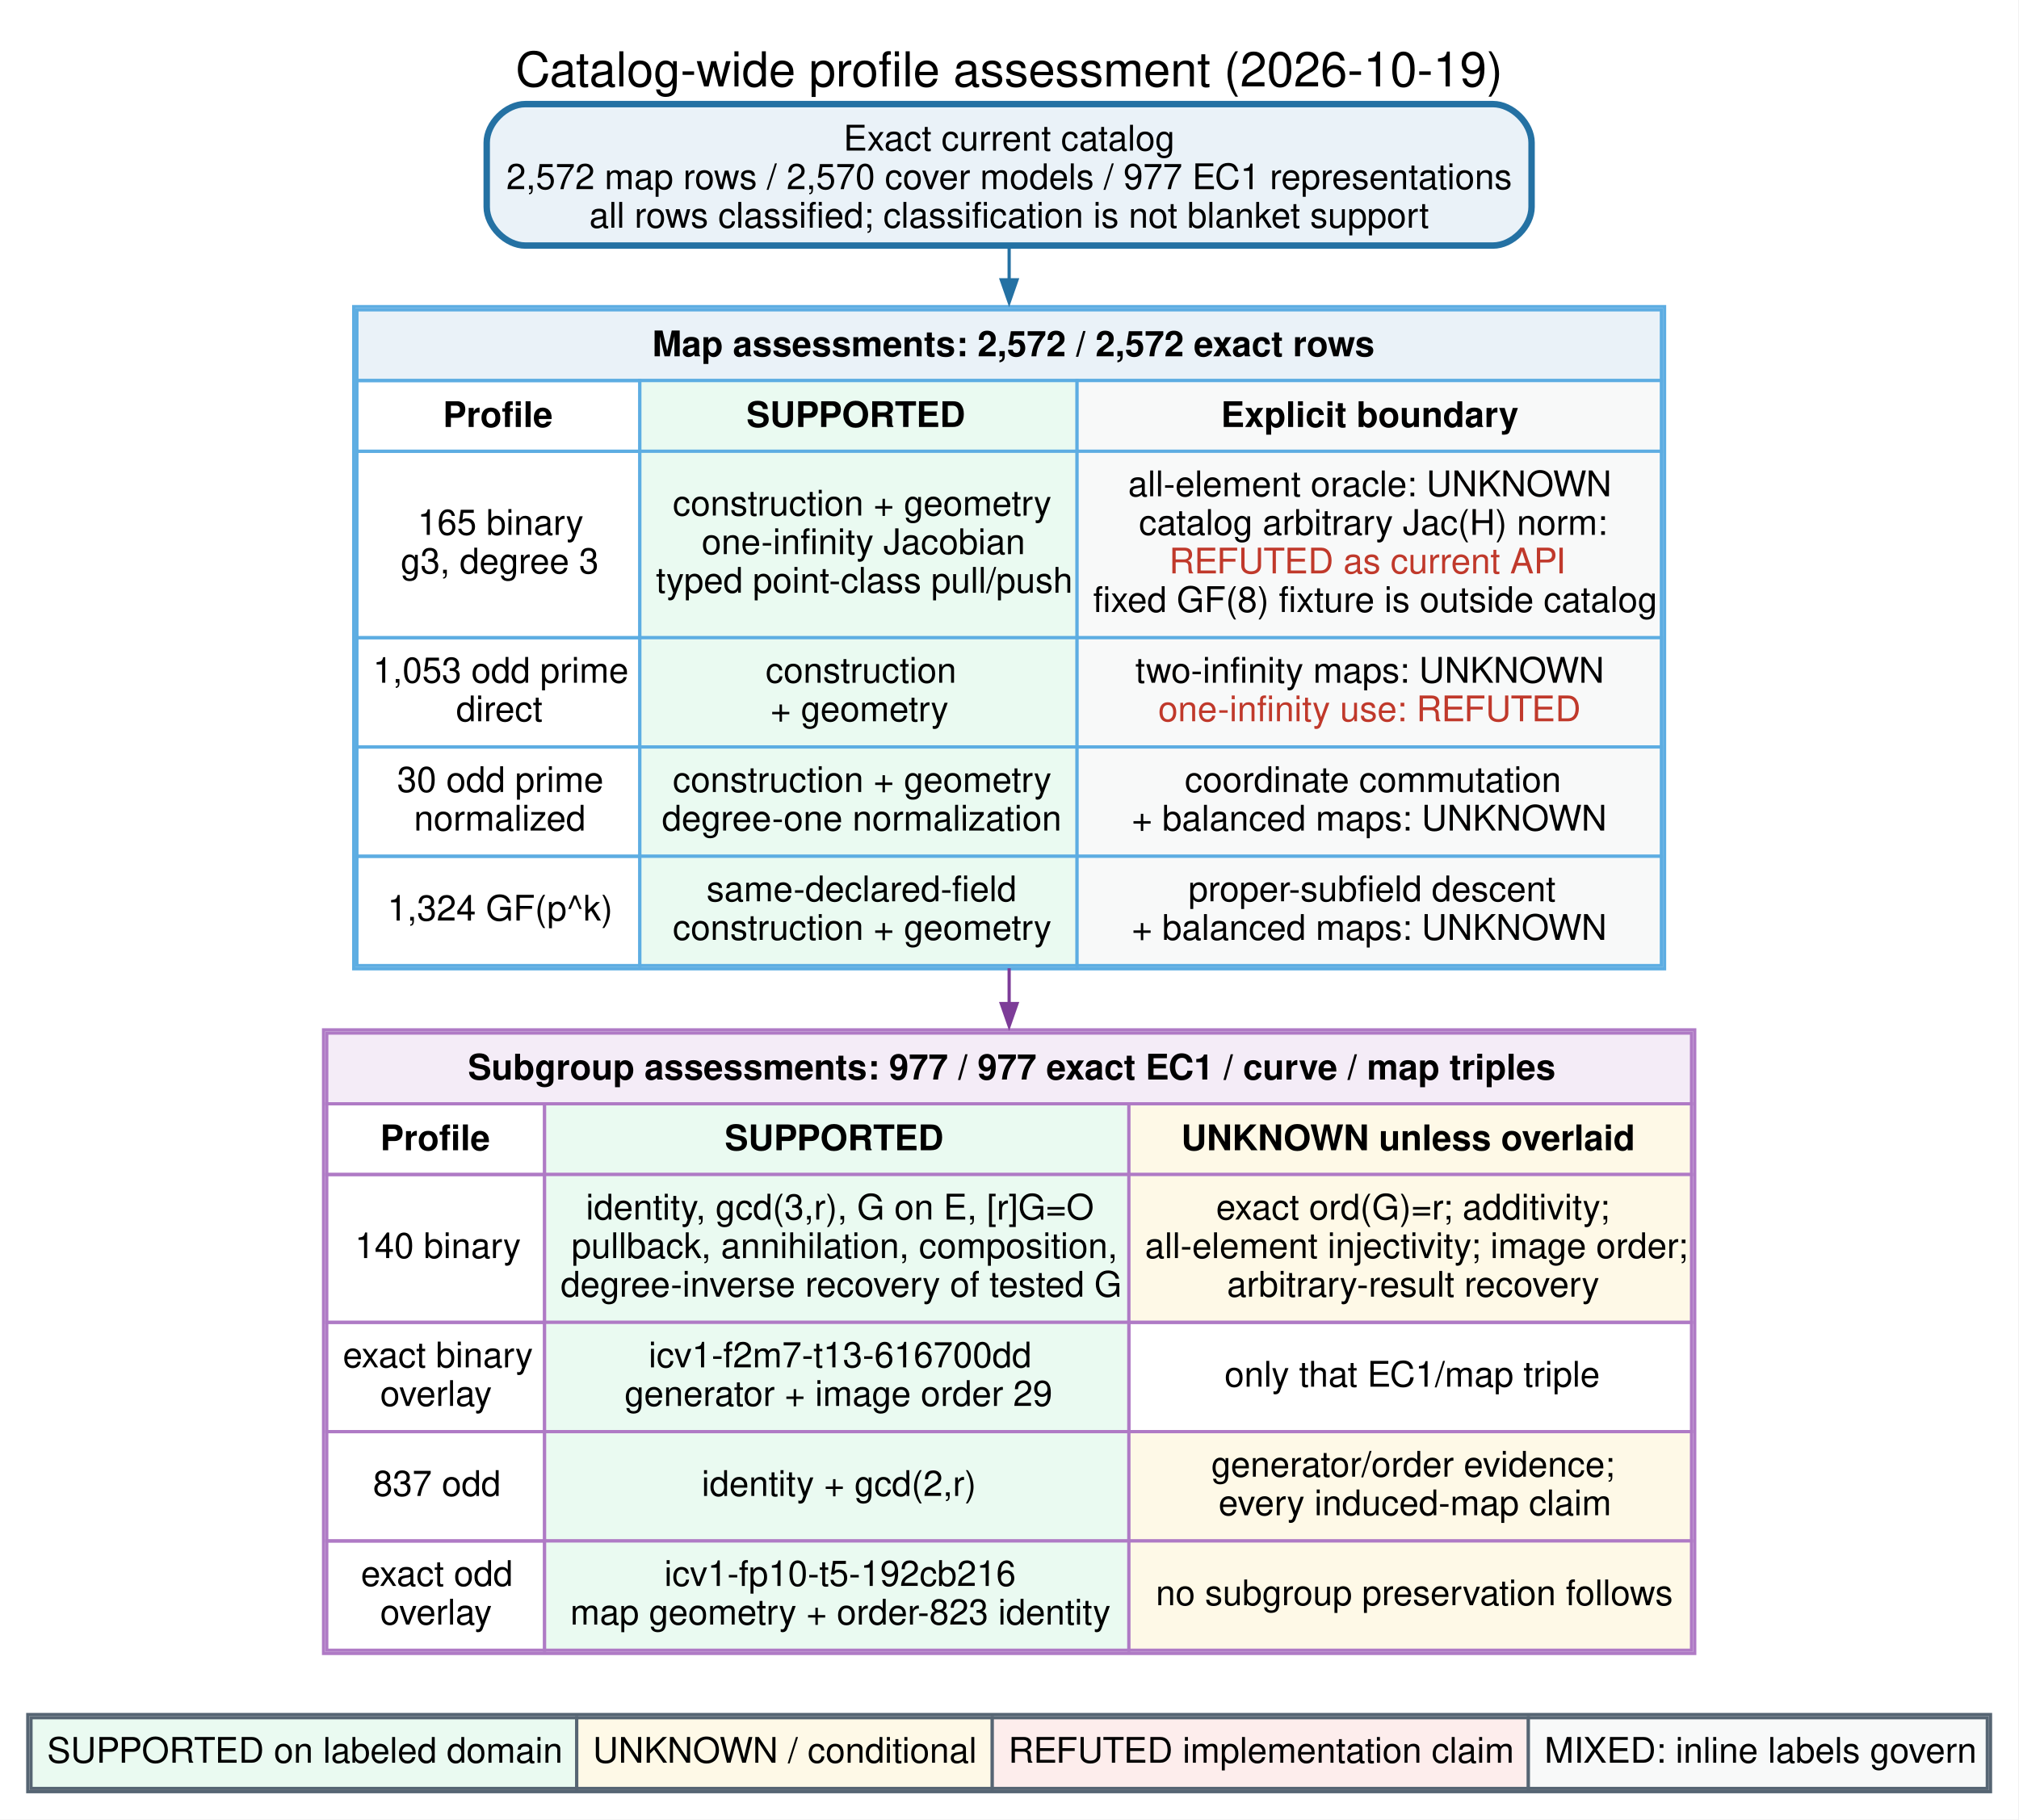
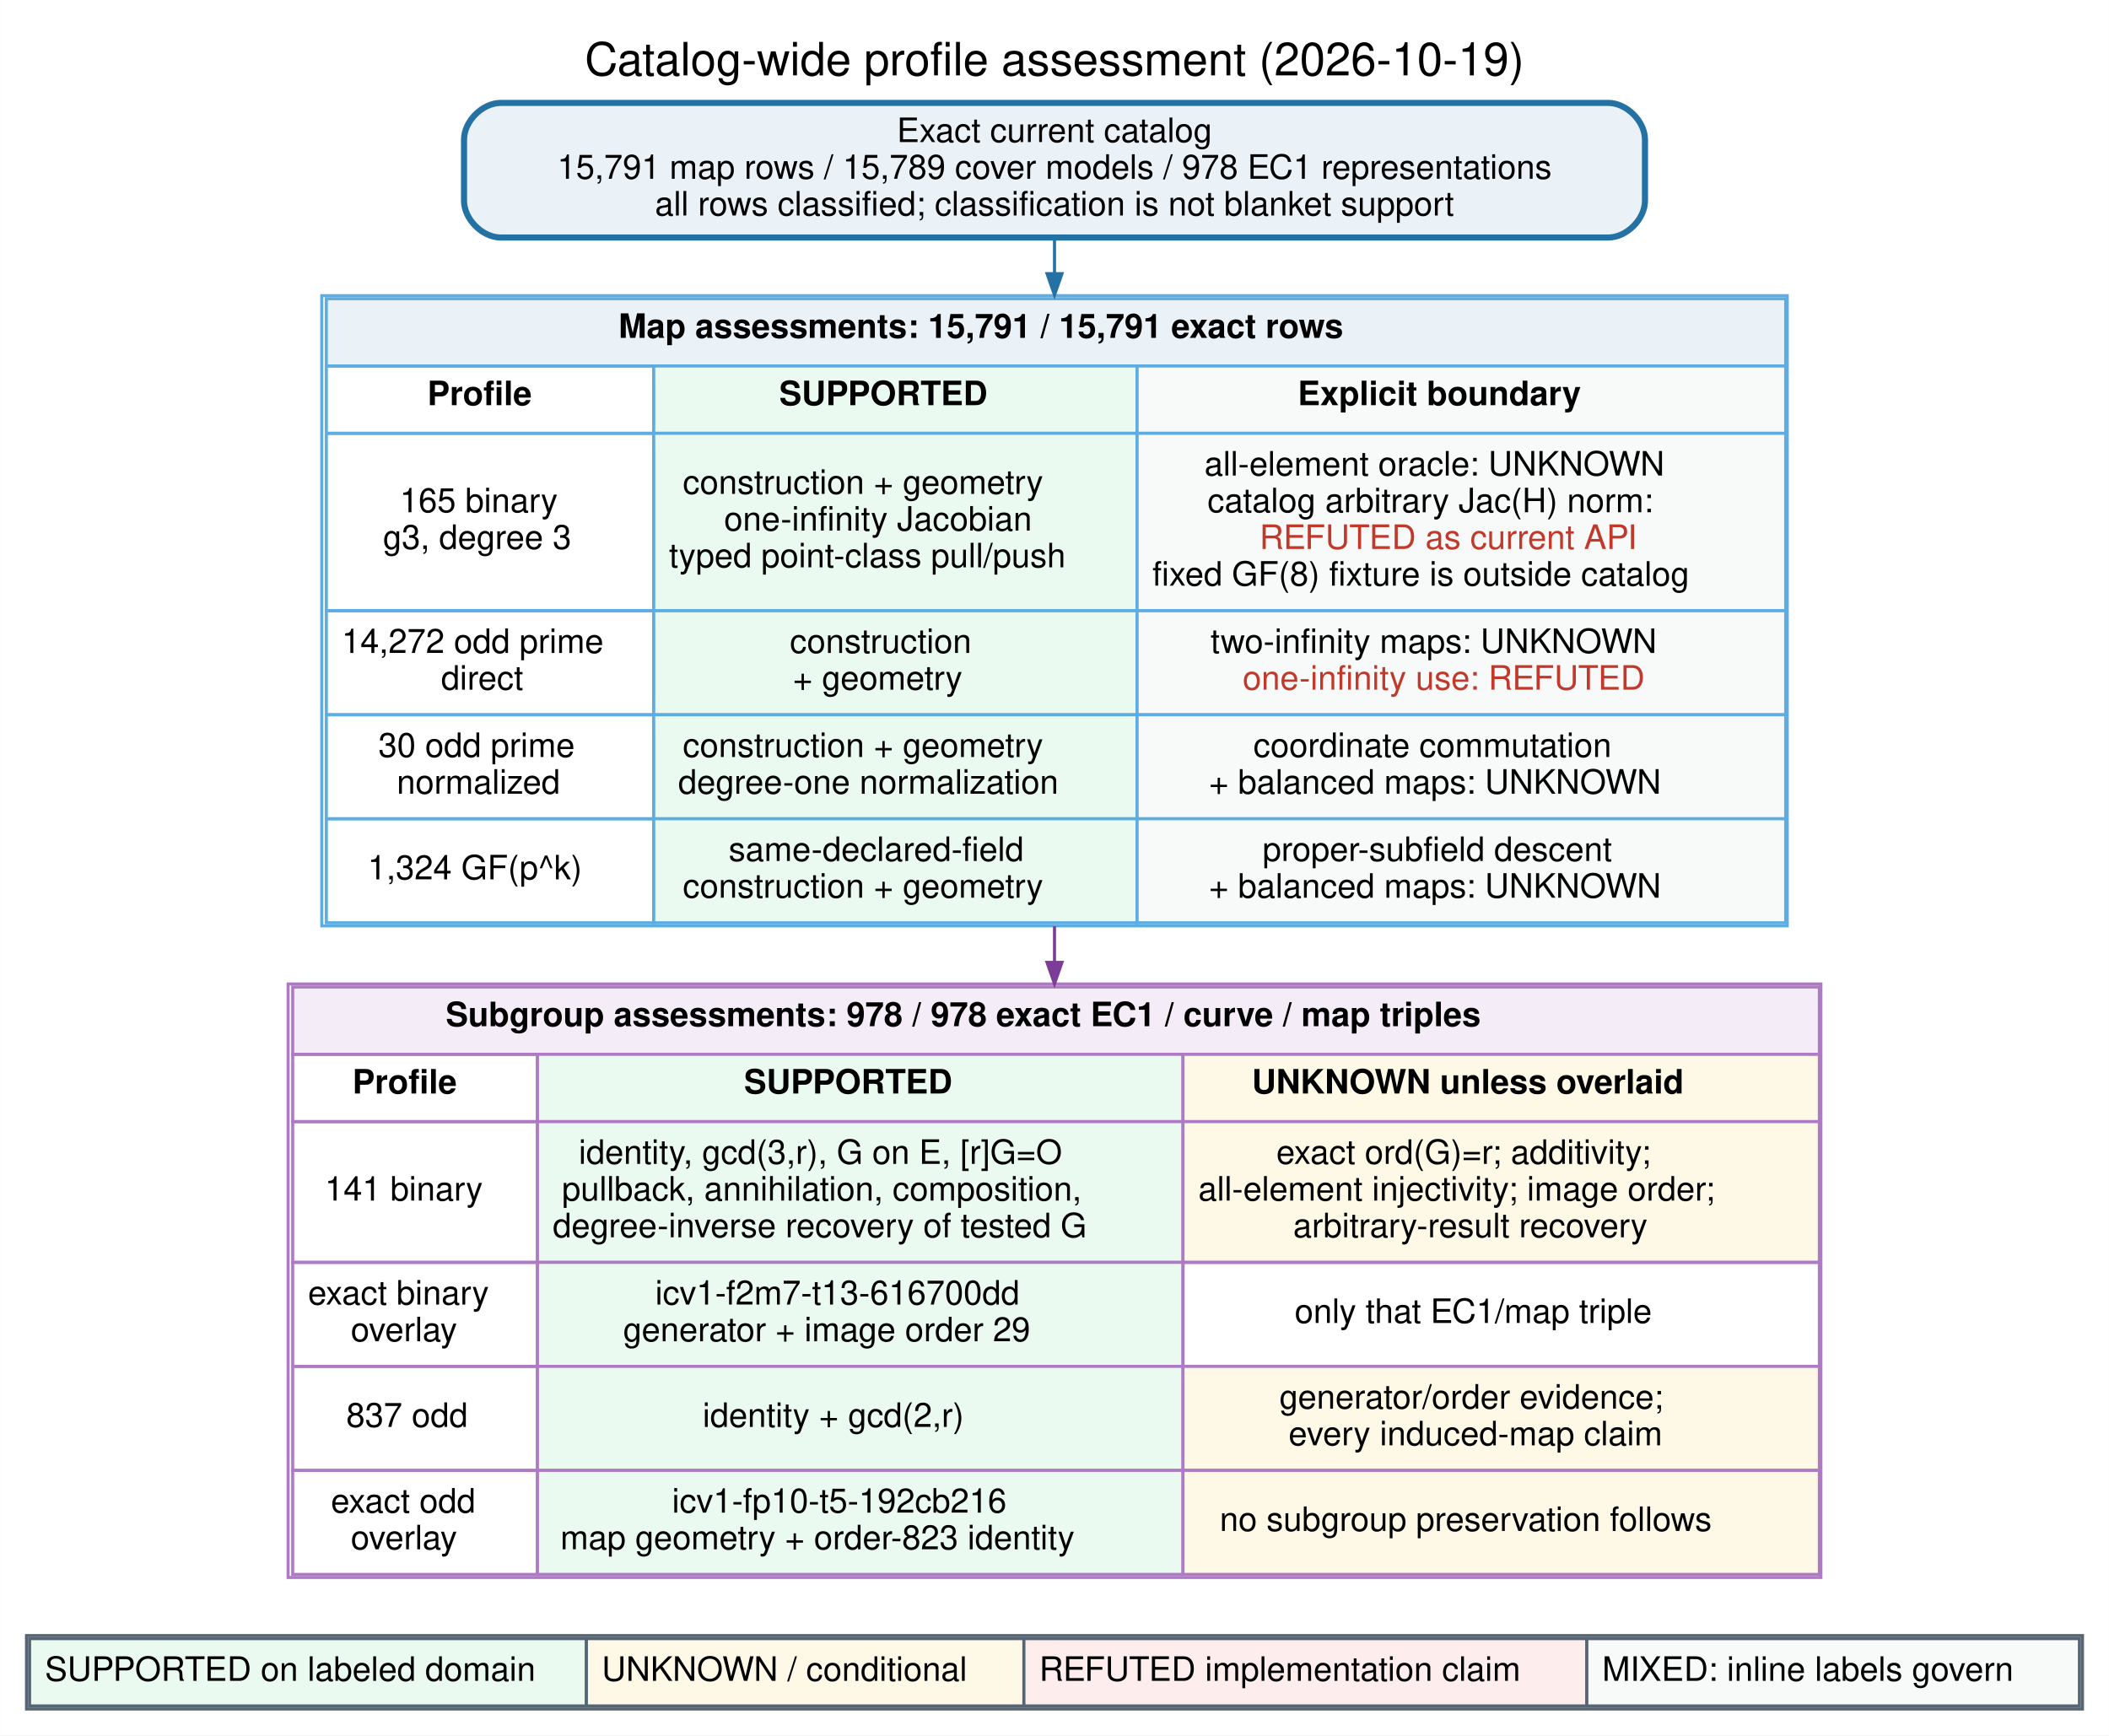
- <svg xmlns="http://www.w3.org/2000/svg" width="628pt" height="566pt" viewBox="0.00 0.00 628.00 566.00">
-   <g id="graph0" class="graph" transform="scale(1 1) rotate(0) translate(8.64 557.39)">
-     <polygon fill="white" stroke="none" points="-8.64,8.64 -8.64,-557.39 619.14,-557.39 619.14,8.64 -8.64,8.64" />
-     <text xml:space="preserve" text-anchor="middle" x="305.25" y="-530.5" font-family="Helvetica,sans-Serif" font-size="15.00">Catalog-wide profile assessment (2026-10-19)</text>
+ <svg xmlns="http://www.w3.org/2000/svg" width="689pt" height="567pt" viewBox="0.00 0.00 689.28 567.28">
+   <g id="graph0" class="graph" transform="scale(1 1) rotate(0) translate(8.64 558.64)">
+     <polygon fill="white" stroke="transparent" points="-8.64,8.64 -8.64,-558.64 680.64,-558.64 680.64,8.64 -8.64,8.64" />
+     <text text-anchor="middle" x="336" y="-534" font-family="Helvetica,sans-Serif" font-size="15.00">Catalog-wide profile assessment (2026-10-19)</text>
    <g id="node1" class="node">
-       <path fill="#eaf2f8" stroke="#2471a3" stroke-width="2" d="M455.75,-525C455.75,-525 154.75,-525 154.75,-525 148.75,-525 142.75,-519 142.75,-513 142.75,-513 142.75,-493 142.75,-493 142.75,-487 148.75,-481 154.75,-481 154.75,-481 455.75,-481 455.75,-481 461.75,-481 467.75,-487 467.75,-493 467.75,-493 467.75,-513 467.75,-513 467.75,-519 461.75,-525 455.75,-525" />
-       <text xml:space="preserve" text-anchor="middle" x="305.25" y="-510.55" font-family="Helvetica,sans-Serif" font-size="11.00">Exact current catalog</text>
-       <text xml:space="preserve" text-anchor="middle" x="305.25" y="-498.55" font-family="Helvetica,sans-Serif" font-size="11.00">2,572 map rows / 2,570 cover models / 977 EC1 representations</text>
-       <text xml:space="preserve" text-anchor="middle" x="305.25" y="-486.55" font-family="Helvetica,sans-Serif" font-size="11.00">all rows classified; classification is not blanket support</text>
+       <path fill="#eaf2f8" stroke="#2471a3" stroke-width="2" d="M517,-525C517,-525 155,-525 155,-525 149,-525 143,-519 143,-513 143,-513 143,-493 143,-493 143,-487 149,-481 155,-481 155,-481 517,-481 517,-481 523,-481 529,-487 529,-493 529,-493 529,-513 529,-513 529,-519 523,-525 517,-525" />
+       <text text-anchor="middle" x="336" y="-512.2" font-family="Helvetica,sans-Serif" font-size="11.00">Exact current catalog</text>
+       <text text-anchor="middle" x="336" y="-500.2" font-family="Helvetica,sans-Serif" font-size="11.00">15,791 map rows / 15,789 cover models / 978 EC1 representations</text>
+       <text text-anchor="middle" x="336" y="-488.2" font-family="Helvetica,sans-Serif" font-size="11.00">all rows classified; classification is not blanket support</text>
    </g>
    <g id="node2" class="node">
-       <path fill="white" stroke="none" d="M497.12,-462C497.12,-462 113.37,-462 113.37,-462 107.37,-462 101.38,-456 101.38,-450 101.38,-450 101.38,-268 101.38,-268 101.38,-262 107.38,-256 113.38,-256 113.38,-256 497.12,-256 497.12,-256 503.12,-256 509.12,-262 509.12,-268 509.12,-268 509.12,-450 509.12,-450 509.12,-456 503.12,-462 497.12,-462" />
-       <polygon fill="none" stroke="#5dade2" points="101.38,-256 101.38,-462 509.12,-462 509.12,-256 101.38,-256" />
-       <polygon fill="#eaf2f8" stroke="none" points="102.38,-439 102.38,-461 508.12,-461 508.12,-439 102.38,-439" />
-       <polygon fill="none" stroke="#5dade2" points="102.38,-439 102.38,-461 508.12,-461 508.12,-439 102.38,-439" />
-       <text xml:space="preserve" text-anchor="start" x="194.25" y="-446.55" font-family="Helvetica,sans-Serif" font-weight="bold" font-size="11.00">Map assessments: 2,572 / 2,572 exact rows</text>
-       <polygon fill="none" stroke="#5dade2" points="102.38,-417 102.38,-439 190.38,-439 190.38,-417 102.38,-417" />
-       <text xml:space="preserve" text-anchor="start" x="129.12" y="-424.55" font-family="Helvetica,sans-Serif" font-weight="bold" font-size="11.00">Profile</text>
-       <polygon fill="#eafaf1" stroke="none" points="190.38,-417 190.38,-439 326.38,-439 326.38,-417 190.38,-417" />
-       <polygon fill="none" stroke="#5dade2" points="190.38,-417 190.38,-439 326.38,-439 326.38,-417 190.38,-417" />
-       <text xml:space="preserve" text-anchor="start" x="223.5" y="-424.55" font-family="Helvetica,sans-Serif" font-weight="bold" font-size="11.00">SUPPORTED</text>
-       <polygon fill="#f8f9f9" stroke="none" points="326.38,-417 326.38,-439 508.12,-439 508.12,-417 326.38,-417" />
-       <polygon fill="none" stroke="#5dade2" points="326.38,-417 326.38,-439 508.12,-439 508.12,-417 326.38,-417" />
-       <text xml:space="preserve" text-anchor="start" x="371.12" y="-424.55" font-family="Helvetica,sans-Serif" font-weight="bold" font-size="11.00">Explicit boundary</text>
-       <polygon fill="none" stroke="#5dade2" points="102.38,-359 102.38,-417 190.38,-417 190.38,-359 102.38,-359" />
-       <text xml:space="preserve" text-anchor="start" x="121.25" y="-391" font-family="Helvetica,sans-Serif" font-size="11.00">165 binary</text>
-       <text xml:space="preserve" text-anchor="start" x="116" y="-379" font-family="Helvetica,sans-Serif" font-size="11.00">g3, degree 3</text>
-       <polygon fill="#eafaf1" stroke="none" points="190.38,-359 190.38,-417 326.38,-417 326.38,-359 190.38,-359" />
-       <polygon fill="none" stroke="#5dade2" points="190.38,-359 190.38,-417 326.38,-417 326.38,-359 190.38,-359" />
-       <text xml:space="preserve" text-anchor="start" x="200.62" y="-397" font-family="Helvetica,sans-Serif" font-size="11.00">construction + geometry</text>
-       <text xml:space="preserve" text-anchor="start" x="209.62" y="-385" font-family="Helvetica,sans-Serif" font-size="11.00">one-infinity Jacobian</text>
-       <text xml:space="preserve" text-anchor="start" x="195.38" y="-373" font-family="Helvetica,sans-Serif" font-size="11.00">typed point-class pull/push</text>
-       <polygon fill="#f8f9f9" stroke="none" points="326.38,-359 326.38,-417 508.12,-417 508.12,-359 326.38,-359" />
-       <polygon fill="none" stroke="#5dade2" points="326.38,-359 326.38,-417 508.12,-417 508.12,-359 326.38,-359" />
-       <text xml:space="preserve" text-anchor="start" x="342.25" y="-403" font-family="Helvetica,sans-Serif" font-size="11.00">all-element oracle: UNKNOWN</text>
-       <text xml:space="preserve" text-anchor="start" x="345.62" y="-391" font-family="Helvetica,sans-Serif" font-size="11.00">catalog arbitrary Jac(H) norm:</text>
-       <text xml:space="preserve" text-anchor="start" x="355" y="-379" font-family="Helvetica,sans-Serif" font-size="11.00" fill="#c0392b">REFUTED as current API</text>
-       <text xml:space="preserve" text-anchor="start" x="331.38" y="-367" font-family="Helvetica,sans-Serif" font-size="11.00">fixed GF(8) fixture is outside catalog</text>
-       <polygon fill="none" stroke="#5dade2" points="102.38,-325 102.38,-359 190.38,-359 190.38,-325 102.38,-325" />
-       <text xml:space="preserve" text-anchor="start" x="107.38" y="-345" font-family="Helvetica,sans-Serif" font-size="11.00">1,053 odd prime</text>
-       <text xml:space="preserve" text-anchor="start" x="133.25" y="-333" font-family="Helvetica,sans-Serif" font-size="11.00">direct</text>
-       <polygon fill="#eafaf1" stroke="none" points="190.38,-325 190.38,-359 326.38,-359 326.38,-325 190.38,-325" />
-       <polygon fill="none" stroke="#5dade2" points="190.38,-325 190.38,-359 326.38,-359 326.38,-325 190.38,-325" />
-       <text xml:space="preserve" text-anchor="start" x="229.5" y="-345" font-family="Helvetica,sans-Serif" font-size="11.00">construction</text>
-       <text xml:space="preserve" text-anchor="start" x="231" y="-333" font-family="Helvetica,sans-Serif" font-size="11.00">+ geometry</text>
-       <polygon fill="#f8f9f9" stroke="none" points="326.38,-325 326.38,-359 508.12,-359 508.12,-325 326.38,-325" />
-       <polygon fill="none" stroke="#5dade2" points="326.38,-325 326.38,-359 508.12,-359 508.12,-325 326.38,-325" />
-       <text xml:space="preserve" text-anchor="start" x="344.5" y="-345" font-family="Helvetica,sans-Serif" font-size="11.00">two-infinity maps: UNKNOWN</text>
-       <text xml:space="preserve" text-anchor="start" x="351.62" y="-333" font-family="Helvetica,sans-Serif" font-size="11.00" fill="#c0392b">one-infinity use: REFUTED</text>
-       <polygon fill="none" stroke="#5dade2" points="102.38,-291 102.38,-325 190.38,-325 190.38,-291 102.38,-291" />
-       <text xml:space="preserve" text-anchor="start" x="114.88" y="-311" font-family="Helvetica,sans-Serif" font-size="11.00">30 odd prime</text>
-       <text xml:space="preserve" text-anchor="start" x="120.12" y="-299" font-family="Helvetica,sans-Serif" font-size="11.00">normalized</text>
-       <polygon fill="#eafaf1" stroke="none" points="190.38,-291 190.38,-325 326.38,-325 326.38,-291 190.38,-291" />
-       <polygon fill="none" stroke="#5dade2" points="190.38,-291 190.38,-325 326.38,-325 326.38,-291 190.38,-291" />
-       <text xml:space="preserve" text-anchor="start" x="200.62" y="-311" font-family="Helvetica,sans-Serif" font-size="11.00">construction + geometry</text>
-       <text xml:space="preserve" text-anchor="start" x="197.25" y="-299" font-family="Helvetica,sans-Serif" font-size="11.00">degree-one normalization</text>
-       <polygon fill="#f8f9f9" stroke="none" points="326.38,-291 326.38,-325 508.12,-325 508.12,-291 326.38,-291" />
-       <polygon fill="none" stroke="#5dade2" points="326.38,-291 326.38,-325 508.12,-325 508.12,-291 326.38,-291" />
-       <text xml:space="preserve" text-anchor="start" x="359.88" y="-311" font-family="Helvetica,sans-Serif" font-size="11.00">coordinate commutation</text>
-       <text xml:space="preserve" text-anchor="start" x="343.38" y="-299" font-family="Helvetica,sans-Serif" font-size="11.00">+ balanced maps: UNKNOWN</text>
-       <polygon fill="none" stroke="#5dade2" points="102.38,-257 102.38,-291 190.38,-291 190.38,-257 102.38,-257" />
-       <text xml:space="preserve" text-anchor="start" x="111.88" y="-271" font-family="Helvetica,sans-Serif" font-size="11.00">1,324 GF(p^k)</text>
-       <polygon fill="#eafaf1" stroke="none" points="190.38,-257 190.38,-291 326.38,-291 326.38,-257 190.38,-257" />
-       <polygon fill="none" stroke="#5dade2" points="190.38,-257 190.38,-291 326.38,-291 326.38,-257 190.38,-257" />
-       <text xml:space="preserve" text-anchor="start" x="211.12" y="-277" font-family="Helvetica,sans-Serif" font-size="11.00">same-declared-field</text>
-       <text xml:space="preserve" text-anchor="start" x="200.62" y="-265" font-family="Helvetica,sans-Serif" font-size="11.00">construction + geometry</text>
-       <polygon fill="#f8f9f9" stroke="none" points="326.38,-257 326.38,-291 508.12,-291 508.12,-257 326.38,-257" />
-       <polygon fill="none" stroke="#5dade2" points="326.38,-257 326.38,-291 508.12,-291 508.12,-257 326.38,-257" />
-       <text xml:space="preserve" text-anchor="start" x="361" y="-277" font-family="Helvetica,sans-Serif" font-size="11.00">proper-subfield descent</text>
-       <text xml:space="preserve" text-anchor="start" x="343.38" y="-265" font-family="Helvetica,sans-Serif" font-size="11.00">+ balanced maps: UNKNOWN</text>
+       <path fill="white" stroke="transparent" d="M563.5,-462C563.5,-462 108.5,-462 108.5,-462 102.5,-462 96.5,-456 96.5,-450 96.5,-450 96.5,-268 96.5,-268 96.5,-262 102.5,-256 108.5,-256 108.5,-256 563.5,-256 563.5,-256 569.5,-256 575.5,-262 575.5,-268 575.5,-268 575.5,-450 575.5,-450 575.5,-456 569.5,-462 563.5,-462" />
+       <polygon fill="#eaf2f8" stroke="transparent" points="98,-439 98,-461 575,-461 575,-439 98,-439" />
+       <polygon fill="none" stroke="#5dade2" points="98,-439 98,-461 575,-461 575,-439 98,-439" />
+       <text text-anchor="start" x="193.5" y="-448.2" font-family="Helvetica,sans-Serif" font-weight="bold" font-size="11.00">Map assessments: 15,791 / 15,791 exact rows</text>
+       <polygon fill="none" stroke="#5dade2" points="98,-417 98,-439 205,-439 205,-417 98,-417" />
+       <text text-anchor="start" x="131" y="-426.2" font-family="Helvetica,sans-Serif" font-weight="bold" font-size="11.00">Profile</text>
+       <polygon fill="#eafaf1" stroke="transparent" points="205,-417 205,-439 363,-439 363,-417 205,-417" />
+       <polygon fill="none" stroke="#5dade2" points="205,-417 205,-439 363,-439 363,-417 205,-417" />
+       <text text-anchor="start" x="246" y="-426.2" font-family="Helvetica,sans-Serif" font-weight="bold" font-size="11.00">SUPPORTED</text>
+       <polygon fill="#f8f9f9" stroke="transparent" points="363,-417 363,-439 575,-439 575,-417 363,-417" />
+       <polygon fill="none" stroke="#5dade2" points="363,-417 363,-439 575,-439 575,-417 363,-417" />
+       <text text-anchor="start" x="415.5" y="-426.2" font-family="Helvetica,sans-Serif" font-weight="bold" font-size="11.00">Explicit boundary</text>
+       <polygon fill="none" stroke="#5dade2" points="98,-359 98,-417 205,-417 205,-359 98,-359" />
+       <text text-anchor="start" x="122" y="-391.2" font-family="Helvetica,sans-Serif" font-size="11.00">165 binary</text>
+       <text text-anchor="start" x="116.5" y="-379.2" font-family="Helvetica,sans-Serif" font-size="11.00">g3, degree 3</text>
+       <polygon fill="#eafaf1" stroke="transparent" points="205,-359 205,-417 363,-417 363,-359 205,-359" />
+       <polygon fill="none" stroke="#5dade2" points="205,-359 205,-417 363,-417 363,-359 205,-359" />
+       <text text-anchor="start" x="214.5" y="-397.2" font-family="Helvetica,sans-Serif" font-size="11.00">construction + geometry</text>
+       <text text-anchor="start" x="228" y="-385.2" font-family="Helvetica,sans-Serif" font-size="11.00">one-infinity Jacobian</text>
+       <text text-anchor="start" x="210" y="-373.2" font-family="Helvetica,sans-Serif" font-size="11.00">typed point-class pull/push</text>
+       <polygon fill="#f8f9f9" stroke="transparent" points="363,-359 363,-417 575,-417 575,-359 363,-359" />
+       <polygon fill="none" stroke="#5dade2" points="363,-359 363,-417 575,-417 575,-359 363,-359" />
+       <text text-anchor="start" x="385" y="-403.2" font-family="Helvetica,sans-Serif" font-size="11.00">all-element oracle: UNKNOWN</text>
+       <text text-anchor="start" x="386" y="-391.2" font-family="Helvetica,sans-Serif" font-size="11.00">catalog arbitrary Jac(H) norm:</text>
+       <text text-anchor="start" x="403" y="-379.2" font-family="Helvetica,sans-Serif" font-size="11.00" fill="#c0392b">REFUTED as current API</text>
+       <text text-anchor="start" x="368" y="-367.2" font-family="Helvetica,sans-Serif" font-size="11.00">fixed GF(8) fixture is outside catalog</text>
+       <polygon fill="none" stroke="#5dade2" points="98,-325 98,-359 205,-359 205,-325 98,-325" />
+       <text text-anchor="start" x="103" y="-345.2" font-family="Helvetica,sans-Serif" font-size="11.00">14,272 odd prime</text>
+       <text text-anchor="start" x="135.5" y="-333.2" font-family="Helvetica,sans-Serif" font-size="11.00">direct</text>
+       <polygon fill="#eafaf1" stroke="transparent" points="205,-325 205,-359 363,-359 363,-325 205,-325" />
+       <polygon fill="none" stroke="#5dade2" points="205,-325 205,-359 363,-359 363,-325 205,-325" />
+       <text text-anchor="start" x="249.5" y="-345.2" font-family="Helvetica,sans-Serif" font-size="11.00">construction</text>
+       <text text-anchor="start" x="250.5" y="-333.2" font-family="Helvetica,sans-Serif" font-size="11.00">+ geometry</text>
+       <polygon fill="#f8f9f9" stroke="transparent" points="363,-325 363,-359 575,-359 575,-325 363,-325" />
+       <polygon fill="none" stroke="#5dade2" points="363,-325 363,-359 575,-359 575,-325 363,-325" />
+       <text text-anchor="start" x="387" y="-345.2" font-family="Helvetica,sans-Serif" font-size="11.00">two-infinity maps: UNKNOWN</text>
+       <text text-anchor="start" x="397.5" y="-333.2" font-family="Helvetica,sans-Serif" font-size="11.00" fill="#c0392b">one-infinity use: REFUTED</text>
+       <polygon fill="none" stroke="#5dade2" points="98,-291 98,-325 205,-325 205,-291 98,-291" />
+       <text text-anchor="start" x="115" y="-311.2" font-family="Helvetica,sans-Serif" font-size="11.00">30 odd prime</text>
+       <text text-anchor="start" x="121" y="-299.2" font-family="Helvetica,sans-Serif" font-size="11.00">normalized</text>
+       <polygon fill="#eafaf1" stroke="transparent" points="205,-291 205,-325 363,-325 363,-291 205,-291" />
+       <polygon fill="none" stroke="#5dade2" points="205,-291 205,-325 363,-325 363,-291 205,-291" />
+       <text text-anchor="start" x="214.5" y="-311.2" font-family="Helvetica,sans-Serif" font-size="11.00">construction + geometry</text>
+       <text text-anchor="start" x="213" y="-299.2" font-family="Helvetica,sans-Serif" font-size="11.00">degree-one normalization</text>
+       <polygon fill="#f8f9f9" stroke="transparent" points="363,-291 363,-325 575,-325 575,-291 363,-291" />
+       <polygon fill="none" stroke="#5dade2" points="363,-291 363,-325 575,-325 575,-291 363,-291" />
+       <text text-anchor="start" x="401" y="-311.2" font-family="Helvetica,sans-Serif" font-size="11.00">coordinate commutation</text>
+       <text text-anchor="start" x="386.5" y="-299.2" font-family="Helvetica,sans-Serif" font-size="11.00">+ balanced maps: UNKNOWN</text>
+       <polygon fill="none" stroke="#5dade2" points="98,-257 98,-291 205,-291 205,-257 98,-257" />
+       <text text-anchor="start" x="111.5" y="-271.2" font-family="Helvetica,sans-Serif" font-size="11.00">1,324 GF(p^k)</text>
+       <polygon fill="#eafaf1" stroke="transparent" points="205,-257 205,-291 363,-291 363,-257 205,-257" />
+       <polygon fill="none" stroke="#5dade2" points="205,-257 205,-291 363,-291 363,-257 205,-257" />
+       <text text-anchor="start" x="229.5" y="-277.2" font-family="Helvetica,sans-Serif" font-size="11.00">same-declared-field</text>
+       <text text-anchor="start" x="214.5" y="-265.2" font-family="Helvetica,sans-Serif" font-size="11.00">construction + geometry</text>
+       <polygon fill="#f8f9f9" stroke="transparent" points="363,-257 363,-291 575,-291 575,-257 363,-257" />
+       <polygon fill="none" stroke="#5dade2" points="363,-257 363,-291 575,-291 575,-257 363,-257" />
+       <text text-anchor="start" x="404" y="-277.2" font-family="Helvetica,sans-Serif" font-size="11.00">proper-subfield descent</text>
+       <text text-anchor="start" x="386.5" y="-265.2" font-family="Helvetica,sans-Serif" font-size="11.00">+ balanced maps: UNKNOWN</text>
+       <polygon fill="none" stroke="#5dade2" points="96.5,-256 96.5,-462 575.5,-462 575.5,-256 96.5,-256" />
    </g>
    <g id="edge1" class="edge">
-       <path fill="none" stroke="#2471a3" d="M305.25,-480.12C305.25,-477.06 305.25,-473.76 305.25,-470.27" />
-       <polygon fill="#2471a3" stroke="#2471a3" points="307.7,-470.34 305.25,-463.34 302.8,-470.34 307.7,-470.34" />
+       <path fill="none" stroke="#2471a3" d="M336,-480.74C336,-477.22 336,-473.38 336,-469.29" />
+       <polygon fill="#2471a3" stroke="#2471a3" points="338.45,-469.19 336,-462.19 333.55,-469.19 338.45,-469.19" />
    </g>
    <g id="node3" class="node">
-       <path fill="white" stroke="none" d="M506.5,-237C506.5,-237 104,-237 104,-237 98,-237 92,-231 92,-225 92,-225 92,-55 92,-55 92,-49 98,-43 104,-43 104,-43 506.5,-43 506.5,-43 512.5,-43 518.5,-49 518.5,-55 518.5,-55 518.5,-225 518.5,-225 518.5,-231 512.5,-237 506.5,-237" />
-       <polygon fill="none" stroke="#af7ac5" points="92,-43 92,-237 518.5,-237 518.5,-43 92,-43" />
-       <polygon fill="#f4ecf7" stroke="none" points="93,-214 93,-236 517.5,-236 517.5,-214 93,-214" />
-       <polygon fill="none" stroke="#af7ac5" points="93,-214 93,-236 517.5,-236 517.5,-214 93,-214" />
-       <text xml:space="preserve" text-anchor="start" x="136.88" y="-221.55" font-family="Helvetica,sans-Serif" font-weight="bold" font-size="11.00">Subgroup assessments: 977 / 977 exact EC1 / curve / map triples</text>
-       <polygon fill="none" stroke="#af7ac5" points="93,-192 93,-214 160.75,-214 160.75,-192 93,-192" />
-       <text xml:space="preserve" text-anchor="start" x="109.62" y="-199.55" font-family="Helvetica,sans-Serif" font-weight="bold" font-size="11.00">Profile</text>
-       <polygon fill="#eafaf1" stroke="none" points="160.75,-192 160.75,-214 342.5,-214 342.5,-192 160.75,-192" />
-       <polygon fill="none" stroke="#af7ac5" points="160.75,-192 160.75,-214 342.5,-214 342.5,-192 160.75,-192" />
-       <text xml:space="preserve" text-anchor="start" x="216.75" y="-199.55" font-family="Helvetica,sans-Serif" font-weight="bold" font-size="11.00">SUPPORTED</text>
-       <polygon fill="#fef9e7" stroke="none" points="342.5,-192 342.5,-214 517.5,-214 517.5,-192 342.5,-192" />
-       <polygon fill="none" stroke="#af7ac5" points="342.5,-192 342.5,-214 517.5,-214 517.5,-192 342.5,-192" />
-       <text xml:space="preserve" text-anchor="start" x="358.75" y="-199.55" font-family="Helvetica,sans-Serif" font-weight="bold" font-size="11.00">UNKNOWN unless overlaid</text>
-       <polygon fill="none" stroke="#af7ac5" points="93,-146 93,-192 160.75,-192 160.75,-146 93,-146" />
-       <text xml:space="preserve" text-anchor="start" x="101.75" y="-166" font-family="Helvetica,sans-Serif" font-size="11.00">140 binary</text>
-       <polygon fill="#eafaf1" stroke="none" points="160.75,-146 160.75,-192 342.5,-192 342.5,-146 160.75,-146" />
-       <polygon fill="none" stroke="#af7ac5" points="160.75,-146 160.75,-192 342.5,-192 342.5,-146 160.75,-146" />
-       <text xml:space="preserve" text-anchor="start" x="173.62" y="-178" font-family="Helvetica,sans-Serif" font-size="11.00">identity, gcd(3,r), G on E, [r]G=O</text>
-       <text xml:space="preserve" text-anchor="start" x="169.12" y="-166" font-family="Helvetica,sans-Serif" font-size="11.00">pullback, annihilation, composition,</text>
-       <text xml:space="preserve" text-anchor="start" x="165.75" y="-154" font-family="Helvetica,sans-Serif" font-size="11.00">degree-inverse recovery of tested G</text>
-       <polygon fill="#fef9e7" stroke="none" points="342.5,-146 342.5,-192 517.5,-192 517.5,-146 342.5,-146" />
-       <polygon fill="none" stroke="#af7ac5" points="342.5,-146 342.5,-192 517.5,-192 517.5,-146 342.5,-146" />
-       <text xml:space="preserve" text-anchor="start" x="369.62" y="-178" font-family="Helvetica,sans-Serif" font-size="11.00">exact ord(G)=r; additivity;</text>
-       <text xml:space="preserve" text-anchor="start" x="347.5" y="-166" font-family="Helvetica,sans-Serif" font-size="11.00">all-element injectivity; image order;</text>
-       <text xml:space="preserve" text-anchor="start" x="373" y="-154" font-family="Helvetica,sans-Serif" font-size="11.00">arbitrary-result recovery</text>
-       <polygon fill="none" stroke="#af7ac5" points="93,-112 93,-146 160.75,-146 160.75,-112 93,-112" />
-       <text xml:space="preserve" text-anchor="start" x="98" y="-132" font-family="Helvetica,sans-Serif" font-size="11.00">exact binary</text>
-       <text xml:space="preserve" text-anchor="start" x="109.62" y="-120" font-family="Helvetica,sans-Serif" font-size="11.00">overlay</text>
-       <polygon fill="#eafaf1" stroke="none" points="160.75,-112 160.75,-146 342.5,-146 342.5,-112 160.75,-112" />
-       <polygon fill="none" stroke="#af7ac5" points="160.75,-112 160.75,-146 342.5,-146 342.5,-112 160.75,-112" />
-       <text xml:space="preserve" text-anchor="start" x="193.12" y="-132" font-family="Helvetica,sans-Serif" font-size="11.00">icv1-f2m7-t13-616700dd</text>
-       <text xml:space="preserve" text-anchor="start" x="185.62" y="-120" font-family="Helvetica,sans-Serif" font-size="11.00">generator + image order 29</text>
-       <polygon fill="none" stroke="#af7ac5" points="342.5,-112 342.5,-146 517.5,-146 517.5,-112 342.5,-112" />
-       <text xml:space="preserve" text-anchor="start" x="372.25" y="-126" font-family="Helvetica,sans-Serif" font-size="11.00">only that EC1/map triple</text>
-       <polygon fill="none" stroke="#af7ac5" points="93,-78 93,-112 160.75,-112 160.75,-78 93,-78" />
-       <text xml:space="preserve" text-anchor="start" x="107.38" y="-92" font-family="Helvetica,sans-Serif" font-size="11.00">837 odd</text>
-       <polygon fill="#eafaf1" stroke="none" points="160.75,-78 160.75,-112 342.5,-112 342.5,-78 160.75,-78" />
-       <polygon fill="none" stroke="#af7ac5" points="160.75,-78 160.75,-112 342.5,-112 342.5,-78 160.75,-78" />
-       <text xml:space="preserve" text-anchor="start" x="209.62" y="-92" font-family="Helvetica,sans-Serif" font-size="11.00">identity + gcd(2,r)</text>
-       <polygon fill="#fef9e7" stroke="none" points="342.5,-78 342.5,-112 517.5,-112 517.5,-78 342.5,-78" />
-       <polygon fill="none" stroke="#af7ac5" points="342.5,-78 342.5,-112 517.5,-112 517.5,-78 342.5,-78" />
-       <text xml:space="preserve" text-anchor="start" x="368.12" y="-98" font-family="Helvetica,sans-Serif" font-size="11.00">generator/order evidence;</text>
-       <text xml:space="preserve" text-anchor="start" x="370.38" y="-86" font-family="Helvetica,sans-Serif" font-size="11.00">every induced-map claim</text>
-       <polygon fill="none" stroke="#af7ac5" points="93,-44 93,-78 160.75,-78 160.75,-44 93,-44" />
-       <text xml:space="preserve" text-anchor="start" x="103.62" y="-64" font-family="Helvetica,sans-Serif" font-size="11.00">exact odd</text>
-       <text xml:space="preserve" text-anchor="start" x="109.62" y="-52" font-family="Helvetica,sans-Serif" font-size="11.00">overlay</text>
-       <polygon fill="#eafaf1" stroke="none" points="160.75,-44 160.75,-78 342.5,-78 342.5,-44 160.75,-44" />
-       <polygon fill="none" stroke="#af7ac5" points="160.75,-44 160.75,-78 342.5,-78 342.5,-44 160.75,-44" />
-       <text xml:space="preserve" text-anchor="start" x="198" y="-64" font-family="Helvetica,sans-Serif" font-size="11.00">icv1-fp10-t5-192cb216</text>
-       <text xml:space="preserve" text-anchor="start" x="168.75" y="-52" font-family="Helvetica,sans-Serif" font-size="11.00">map geometry + order-823 identity</text>
-       <polygon fill="#fef9e7" stroke="none" points="342.5,-44 342.5,-78 517.5,-78 517.5,-44 342.5,-44" />
-       <polygon fill="none" stroke="#af7ac5" points="342.5,-44 342.5,-78 517.5,-78 517.5,-44 342.5,-44" />
-       <text xml:space="preserve" text-anchor="start" x="350.88" y="-58" font-family="Helvetica,sans-Serif" font-size="11.00">no subgroup preservation follows</text>
+       <path fill="white" stroke="transparent" d="M574.5,-237C574.5,-237 97.5,-237 97.5,-237 91.5,-237 85.5,-231 85.5,-225 85.5,-225 85.5,-55 85.5,-55 85.5,-49 91.5,-43 97.5,-43 97.5,-43 574.5,-43 574.5,-43 580.5,-43 586.5,-49 586.5,-55 586.5,-55 586.5,-225 586.5,-225 586.5,-231 580.5,-237 574.5,-237" />
+       <polygon fill="#f4ecf7" stroke="transparent" points="87,-214 87,-236 586,-236 586,-214 87,-214" />
+       <polygon fill="none" stroke="#af7ac5" points="87,-214 87,-236 586,-236 586,-214 87,-214" />
+       <text text-anchor="start" x="137" y="-223.2" font-family="Helvetica,sans-Serif" font-weight="bold" font-size="11.00">Subgroup assessments: 978 / 978 exact EC1 / curve / map triples</text>
+       <polygon fill="none" stroke="#af7ac5" points="87,-192 87,-214 167,-214 167,-192 87,-192" />
+       <text text-anchor="start" x="106.5" y="-201.2" font-family="Helvetica,sans-Serif" font-weight="bold" font-size="11.00">Profile</text>
+       <polygon fill="#eafaf1" stroke="transparent" points="167,-192 167,-214 378,-214 378,-192 167,-192" />
+       <polygon fill="none" stroke="#af7ac5" points="167,-192 167,-214 378,-214 378,-192 167,-192" />
+       <text text-anchor="start" x="234.5" y="-201.2" font-family="Helvetica,sans-Serif" font-weight="bold" font-size="11.00">SUPPORTED</text>
+       <polygon fill="#fef9e7" stroke="transparent" points="378,-192 378,-214 586,-214 586,-192 378,-192" />
+       <polygon fill="none" stroke="#af7ac5" points="378,-192 378,-214 586,-214 586,-192 378,-192" />
+       <text text-anchor="start" x="400.5" y="-201.2" font-family="Helvetica,sans-Serif" font-weight="bold" font-size="11.00">UNKNOWN unless overlaid</text>
+       <polygon fill="none" stroke="#af7ac5" points="87,-146 87,-192 167,-192 167,-146 87,-146" />
+       <text text-anchor="start" x="97.5" y="-166.2" font-family="Helvetica,sans-Serif" font-size="11.00">141 binary</text>
+       <polygon fill="#eafaf1" stroke="transparent" points="167,-146 167,-192 378,-192 378,-146 167,-146" />
+       <polygon fill="none" stroke="#af7ac5" points="167,-146 167,-192 378,-192 378,-146 167,-146" />
+       <text text-anchor="start" x="180.5" y="-178.2" font-family="Helvetica,sans-Serif" font-size="11.00">identity, gcd(3,r), G on E, [r]G=O</text>
+       <text text-anchor="start" x="175" y="-166.2" font-family="Helvetica,sans-Serif" font-size="11.00">pullback, annihilation, composition,</text>
+       <text text-anchor="start" x="172" y="-154.2" font-family="Helvetica,sans-Serif" font-size="11.00">degree-inverse recovery of tested G</text>
+       <polygon fill="#fef9e7" stroke="transparent" points="378,-146 378,-192 586,-192 586,-146 378,-146" />
+       <polygon fill="none" stroke="#af7ac5" points="378,-146 378,-192 586,-192 586,-146 378,-146" />
+       <text text-anchor="start" x="408.5" y="-178.2" font-family="Helvetica,sans-Serif" font-size="11.00">exact ord(G)=r; additivity;</text>
+       <text text-anchor="start" x="383" y="-166.2" font-family="Helvetica,sans-Serif" font-size="11.00">all-element injectivity; image order;</text>
+       <text text-anchor="start" x="414" y="-154.2" font-family="Helvetica,sans-Serif" font-size="11.00">arbitrary-result recovery</text>
+       <polygon fill="none" stroke="#af7ac5" points="87,-112 87,-146 167,-146 167,-112 87,-112" />
+       <text text-anchor="start" x="92" y="-132.2" font-family="Helvetica,sans-Serif" font-size="11.00">exact binary</text>
+       <text text-anchor="start" x="106" y="-120.2" font-family="Helvetica,sans-Serif" font-size="11.00">overlay</text>
+       <polygon fill="#eafaf1" stroke="transparent" points="167,-112 167,-146 378,-146 378,-112 167,-112" />
+       <polygon fill="none" stroke="#af7ac5" points="167,-112 167,-146 378,-146 378,-112 167,-112" />
+       <text text-anchor="start" x="205.5" y="-132.2" font-family="Helvetica,sans-Serif" font-size="11.00">icv1-f2m7-t13-616700dd</text>
+       <text text-anchor="start" x="195" y="-120.2" font-family="Helvetica,sans-Serif" font-size="11.00">generator + image order 29</text>
+       <polygon fill="none" stroke="#af7ac5" points="378,-112 378,-146 586,-146 586,-112 378,-112" />
+       <text text-anchor="start" x="414.5" y="-126.2" font-family="Helvetica,sans-Serif" font-size="11.00">only that EC1/map triple</text>
+       <polygon fill="none" stroke="#af7ac5" points="87,-78 87,-112 167,-112 167,-78 87,-78" />
+       <text text-anchor="start" x="104.5" y="-92.2" font-family="Helvetica,sans-Serif" font-size="11.00">837 odd</text>
+       <polygon fill="#eafaf1" stroke="transparent" points="167,-78 167,-112 378,-112 378,-78 167,-78" />
+       <polygon fill="none" stroke="#af7ac5" points="167,-78 167,-112 378,-112 378,-78 167,-78" />
+       <text text-anchor="start" x="221" y="-92.2" font-family="Helvetica,sans-Serif" font-size="11.00">identity + gcd(2,r)</text>
+       <polygon fill="#fef9e7" stroke="transparent" points="378,-78 378,-112 586,-112 586,-78 378,-78" />
+       <polygon fill="none" stroke="#af7ac5" points="378,-78 378,-112 586,-112 586,-78 378,-78" />
+       <text text-anchor="start" x="409.5" y="-98.2" font-family="Helvetica,sans-Serif" font-size="11.00">generator/order evidence;</text>
+       <text text-anchor="start" x="412.5" y="-86.2" font-family="Helvetica,sans-Serif" font-size="11.00">every induced-map claim</text>
+       <polygon fill="none" stroke="#af7ac5" points="87,-44 87,-78 167,-78 167,-44 87,-44" />
+       <text text-anchor="start" x="99.5" y="-64.2" font-family="Helvetica,sans-Serif" font-size="11.00">exact odd</text>
+       <text text-anchor="start" x="106" y="-52.2" font-family="Helvetica,sans-Serif" font-size="11.00">overlay</text>
+       <polygon fill="#eafaf1" stroke="transparent" points="167,-44 167,-78 378,-78 378,-44 167,-44" />
+       <polygon fill="none" stroke="#af7ac5" points="167,-44 167,-78 378,-78 378,-44 167,-44" />
+       <text text-anchor="start" x="211" y="-64.2" font-family="Helvetica,sans-Serif" font-size="11.00">icv1-fp10-t5-192cb216</text>
+       <text text-anchor="start" x="174.5" y="-52.2" font-family="Helvetica,sans-Serif" font-size="11.00">map geometry + order-823 identity</text>
+       <polygon fill="#fef9e7" stroke="transparent" points="378,-44 378,-78 586,-78 586,-44 378,-44" />
+       <polygon fill="none" stroke="#af7ac5" points="378,-44 378,-78 586,-78 586,-44 378,-44" />
+       <text text-anchor="start" x="390" y="-58.2" font-family="Helvetica,sans-Serif" font-size="11.00">no subgroup preservation follows</text>
+       <polygon fill="none" stroke="#af7ac5" points="85.5,-43 85.5,-237 586.5,-237 586.5,-43 85.5,-43" />
    </g>
    <g id="edge2" class="edge">
-       <path fill="none" stroke="#7d3c98" d="M305.25,-256.17C305.25,-252.42 305.25,-248.65 305.25,-244.89" />
-       <polygon fill="#7d3c98" stroke="#7d3c98" points="307.7,-245.19 305.25,-238.19 302.8,-245.19 307.7,-245.19" />
+       <path fill="none" stroke="#7d3c98" d="M336,-255.85C336,-251.94 336,-248.01 336,-244.09" />
+       <polygon fill="#7d3c98" stroke="#7d3c98" points="338.45,-244.06 336,-237.06 333.55,-244.06 338.45,-244.06" />
    </g>
    <g id="node4" class="node">
-       <path fill="white" stroke="none" d="M602.5,-24C602.5,-24 8,-24 8,-24 4,-24 0,-20 0,-16 0,-16 0,-8 0,-8 0,-4 4,0 8,0 8,0 602.5,0 602.5,0 606.5,0 610.5,-4 610.5,-8 610.5,-8 610.5,-16 610.5,-16 610.5,-20 606.5,-24 602.5,-24" />
-       <polygon fill="none" stroke="#566573" points="0,0 0,-24 610.5,-24 610.5,0 0,0" />
-       <polygon fill="#eafaf1" stroke="none" points="1,-1 1,-23 170.75,-23 170.75,-1 1,-1" />
-       <polygon fill="none" stroke="#566573" points="1,-1 1,-23 170.75,-23 170.75,-1 1,-1" />
-       <text xml:space="preserve" text-anchor="start" x="6" y="-9" font-family="Helvetica,sans-Serif" font-size="11.00">SUPPORTED on labeled domain</text>
-       <polygon fill="#fef9e7" stroke="none" points="170.75,-1 170.75,-23 300,-23 300,-1 170.75,-1" />
-       <polygon fill="none" stroke="#566573" points="170.75,-1 170.75,-23 300,-23 300,-1 170.75,-1" />
-       <text xml:space="preserve" text-anchor="start" x="175.75" y="-9" font-family="Helvetica,sans-Serif" font-size="11.00">UNKNOWN / conditional</text>
-       <polygon fill="#fdedec" stroke="none" points="300,-1 300,-23 466.75,-23 466.75,-1 300,-1" />
-       <polygon fill="none" stroke="#566573" points="300,-1 300,-23 466.75,-23 466.75,-1 300,-1" />
-       <text xml:space="preserve" text-anchor="start" x="305" y="-9" font-family="Helvetica,sans-Serif" font-size="11.00">REFUTED implementation claim</text>
-       <polygon fill="#f8f9f9" stroke="none" points="466.75,-1 466.75,-23 609.5,-23 609.5,-1 466.75,-1" />
-       <polygon fill="none" stroke="#566573" points="466.75,-1 466.75,-23 609.5,-23 609.5,-1 466.75,-1" />
-       <text xml:space="preserve" text-anchor="start" x="471.75" y="-9" font-family="Helvetica,sans-Serif" font-size="11.00">MIXED: inline labels govern</text>
+       <path fill="white" stroke="transparent" d="M664,-24C664,-24 8,-24 8,-24 4,-24 0,-20 0,-16 0,-16 0,-8 0,-8 0,-4 4,0 8,0 8,0 664,0 664,0 668,0 672,-4 672,-8 672,-8 672,-16 672,-16 672,-20 668,-24 664,-24" />
+       <polygon fill="#eafaf1" stroke="transparent" points="1,-1 1,-23 183,-23 183,-1 1,-1" />
+       <polygon fill="none" stroke="#566573" points="1,-1 1,-23 183,-23 183,-1 1,-1" />
+       <text text-anchor="start" x="6" y="-9.2" font-family="Helvetica,sans-Serif" font-size="11.00">SUPPORTED on labeled domain</text>
+       <polygon fill="#fef9e7" stroke="transparent" points="183,-1 183,-23 326,-23 326,-1 183,-1" />
+       <polygon fill="none" stroke="#566573" points="183,-1 183,-23 326,-23 326,-1 183,-1" />
+       <text text-anchor="start" x="188" y="-9.2" font-family="Helvetica,sans-Serif" font-size="11.00">UNKNOWN / conditional</text>
+       <polygon fill="#fdedec" stroke="transparent" points="326,-1 326,-23 510,-23 510,-1 326,-1" />
+       <polygon fill="none" stroke="#566573" points="326,-1 326,-23 510,-23 510,-1 326,-1" />
+       <text text-anchor="start" x="331" y="-9.2" font-family="Helvetica,sans-Serif" font-size="11.00">REFUTED implementation claim</text>
+       <polygon fill="#f8f9f9" stroke="transparent" points="510,-1 510,-23 671,-23 671,-1 510,-1" />
+       <polygon fill="none" stroke="#566573" points="510,-1 510,-23 671,-23 671,-1 510,-1" />
+       <text text-anchor="start" x="515" y="-9.2" font-family="Helvetica,sans-Serif" font-size="11.00">MIXED: inline labels govern</text>
+       <polygon fill="none" stroke="#566573" points="0,0 0,-24 672,-24 672,0 0,0" />
    </g>
  </g>
</svg>
